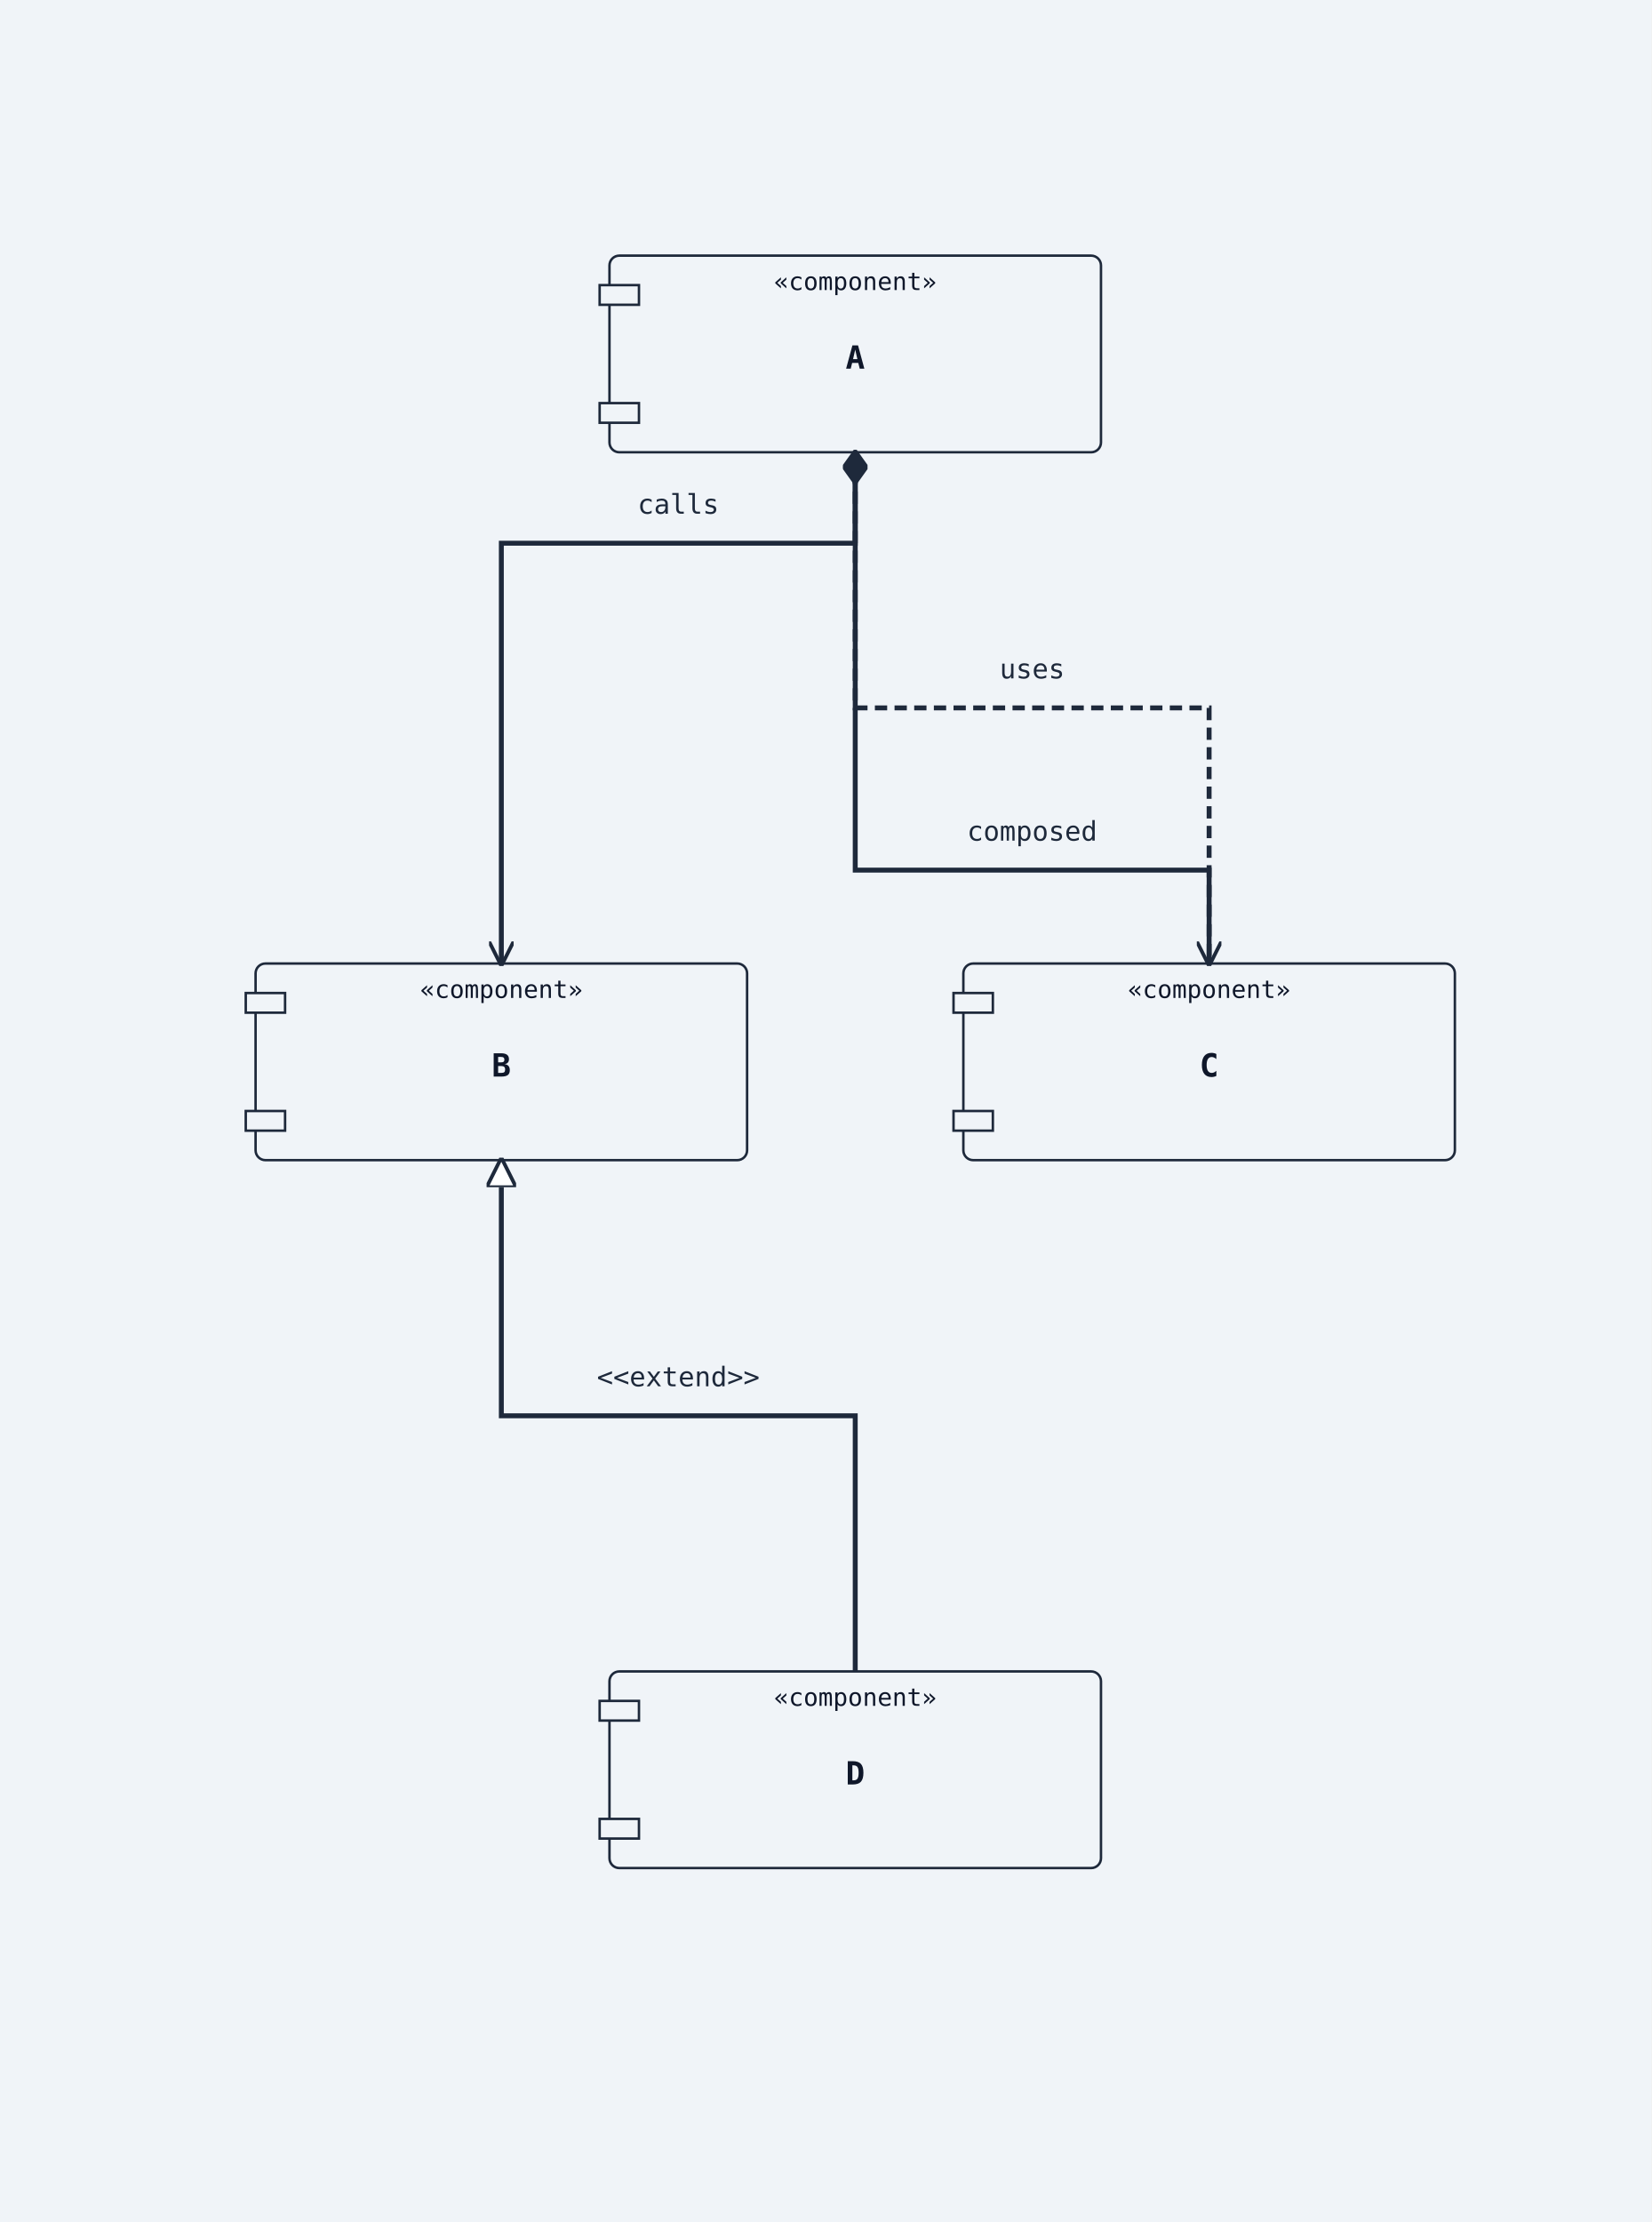
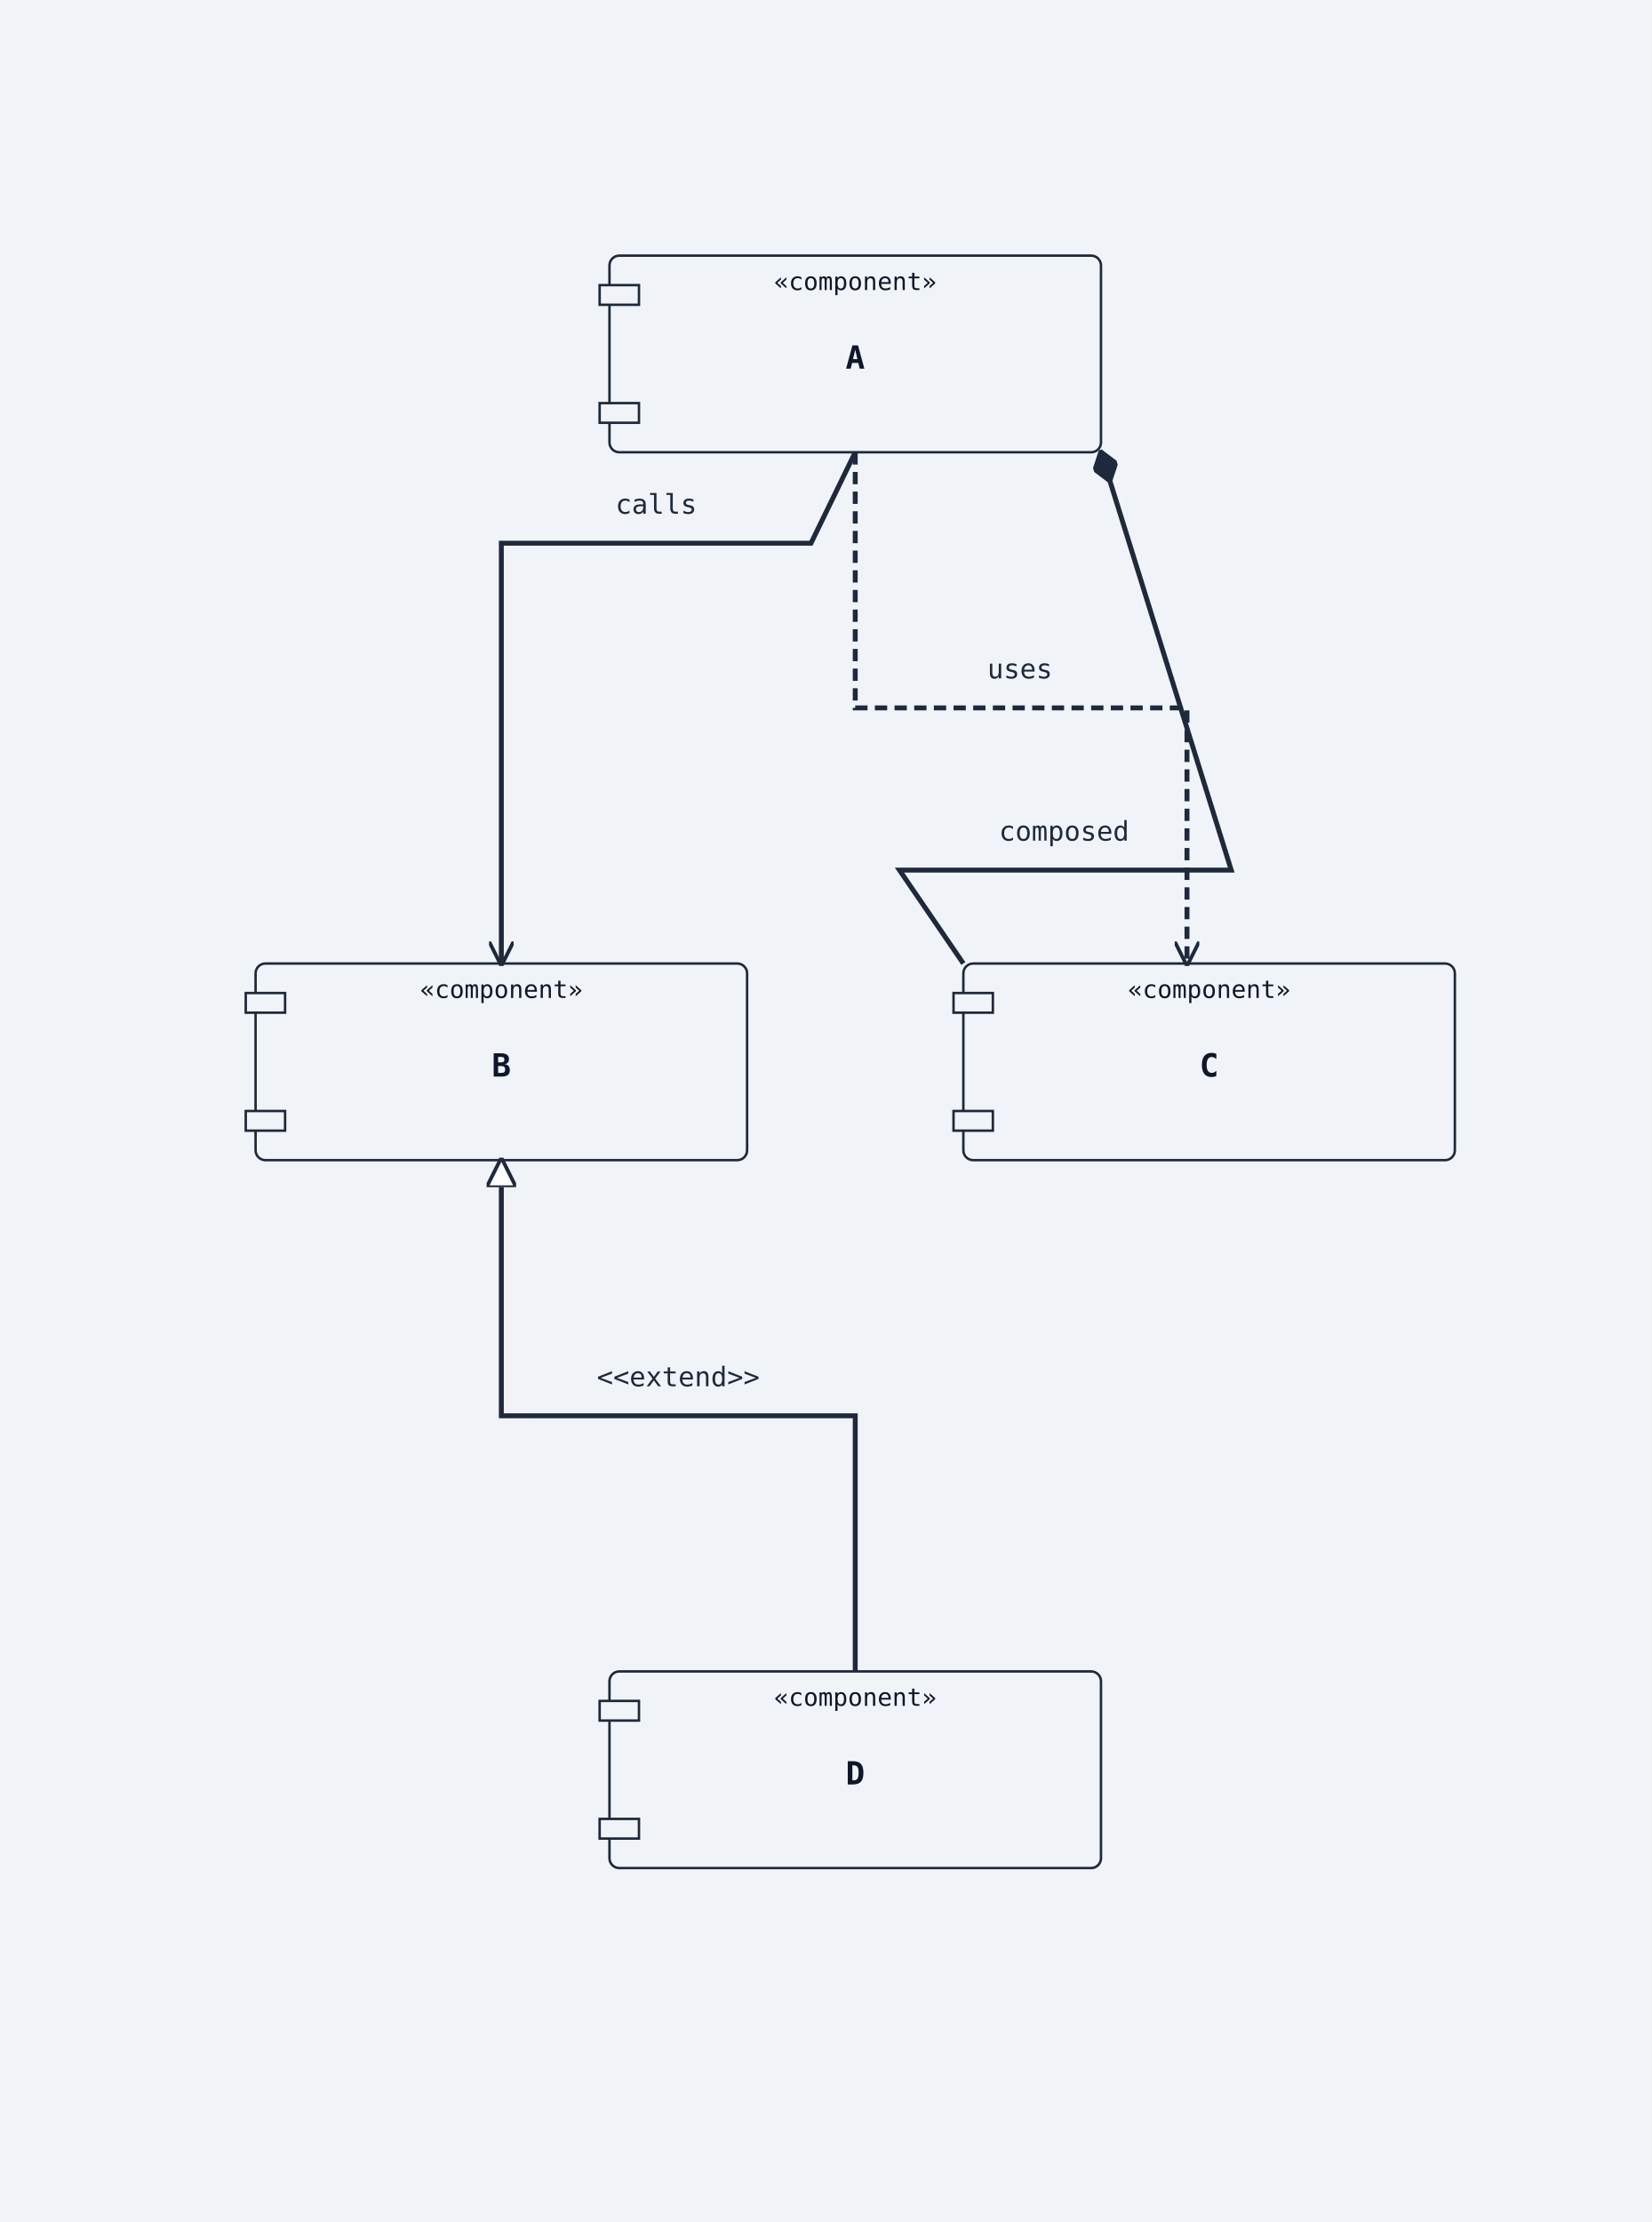
<svg xmlns="http://www.w3.org/2000/svg" width="672" height="904" viewBox="0 0 672 904">
  <rect width="100%" height="100%" fill="#f0f4f8" />
  <defs>
    <marker id="arrow-open" viewBox="0 0 10 10" refX="9" refY="5" markerWidth="10" markerHeight="10" markerUnits="userSpaceOnUse" orient="auto-start-reverse">
      <path d="M0,0 L10,5 L0,10" fill="none" stroke="#1e293b" stroke-width="1.5" />
    </marker>
    <marker id="arrow-triangle" viewBox="0 0 12 12" refX="11" refY="6" markerWidth="12" markerHeight="12" markerUnits="userSpaceOnUse" orient="auto-start-reverse">
      <polygon points="0,0 12,6 0,12" fill="#ffffff" stroke="#1e293b" stroke-width="1.5" fill-rule="nonzero" />
    </marker>
    <marker id="arrow-diamond-filled" viewBox="0 0 14 10" refX="13" refY="5" markerWidth="14" markerHeight="10" markerUnits="userSpaceOnUse" orient="auto-start-reverse">
      <path d="M0,5 L7,0 L14,5 L7,10 z" fill="#1e293b" stroke="#1e293b" stroke-width="1" />
    </marker>
    <marker id="arrow-diamond-open" viewBox="0 0 14 10" refX="13" refY="5" markerWidth="14" markerHeight="10" markerUnits="userSpaceOnUse" orient="auto-start-reverse">
      <path d="M0,5 L7,0 L14,5 L7,10 z" fill="#ffffff" stroke="#1e293b" stroke-width="1" />
    </marker>
  </defs>
  <rect class="uml-node uml-component" data-uml-kind="component" x="248" y="104" width="200" height="80" rx="4" ry="4" fill="#f0f4f8" stroke="#1e293b" stroke-width="1" />
  <rect x="244" y="116" width="16" height="8" fill="#f0f4f8" stroke="#1e293b" stroke-width="1" />
  <rect x="244" y="164" width="16" height="8" fill="#f0f4f8" stroke="#1e293b" stroke-width="1" />
  <text x="348" y="150" text-anchor="middle" font-family="monospace" font-size="13" font-weight="600" fill="#0f172a">A</text>
  <text x="348" y="118" text-anchor="middle" font-family="monospace" font-size="10" fill="#0f172a">«component»</text>
  <rect class="uml-node uml-component" data-uml-kind="component" x="104" y="392" width="200" height="80" rx="4" ry="4" fill="#f0f4f8" stroke="#1e293b" stroke-width="1" />
  <rect x="100" y="404" width="16" height="8" fill="#f0f4f8" stroke="#1e293b" stroke-width="1" />
  <rect x="100" y="452" width="16" height="8" fill="#f0f4f8" stroke="#1e293b" stroke-width="1" />
  <text x="204" y="438" text-anchor="middle" font-family="monospace" font-size="13" font-weight="600" fill="#0f172a">B</text>
  <text x="204" y="406" text-anchor="middle" font-family="monospace" font-size="10" fill="#0f172a">«component»</text>
  <rect class="uml-node uml-component" data-uml-kind="component" x="392" y="392" width="200" height="80" rx="4" ry="4" fill="#f0f4f8" stroke="#1e293b" stroke-width="1" />
  <rect x="388" y="404" width="16" height="8" fill="#f0f4f8" stroke="#1e293b" stroke-width="1" />
  <rect x="388" y="452" width="16" height="8" fill="#f0f4f8" stroke="#1e293b" stroke-width="1" />
  <text x="492" y="438" text-anchor="middle" font-family="monospace" font-size="13" font-weight="600" fill="#0f172a">C</text>
  <text x="492" y="406" text-anchor="middle" font-family="monospace" font-size="10" fill="#0f172a">«component»</text>
  <rect class="uml-node uml-component" data-uml-kind="component" x="248" y="680" width="200" height="80" rx="4" ry="4" fill="#f0f4f8" stroke="#1e293b" stroke-width="1" />
  <rect x="244" y="692" width="16" height="8" fill="#f0f4f8" stroke="#1e293b" stroke-width="1" />
  <rect x="244" y="740" width="16" height="8" fill="#f0f4f8" stroke="#1e293b" stroke-width="1" />
  <text x="348" y="726" text-anchor="middle" font-family="monospace" font-size="13" font-weight="600" fill="#0f172a">D</text>
  <text x="348" y="694" text-anchor="middle" font-family="monospace" font-size="10" fill="#0f172a">«component»</text>
-   <polyline class="uml-relation" data-uml-from="A" data-uml-to="B" data-uml-arrow="--&gt;" points="348,184 348,221 204,221 204,392" fill="none" stroke="#1e293b" stroke-width="2" marker-end="url(#arrow-open)" />
-   <polyline class="uml-relation" data-uml-from="A" data-uml-to="C" data-uml-arrow="..&gt;" points="348,184 348,288 492,288 492,392" fill="none" stroke="#1e293b" stroke-width="2" stroke-dasharray="5 3" data-uml-relation-style="dashed" marker-end="url(#arrow-open)" />
+   <polyline class="uml-relation" data-uml-from="A" data-uml-to="B" data-uml-arrow="--&gt;" points="348,184 330,221 204,221 204,392" fill="none" stroke="#1e293b" stroke-width="2" marker-end="url(#arrow-open)" />
+   <polyline class="uml-relation" data-uml-from="A" data-uml-to="C" data-uml-arrow="..&gt;" points="348,184 348,288 483,288 483,392" fill="none" stroke="#1e293b" stroke-width="2" stroke-dasharray="5 3" data-uml-relation-style="dashed" marker-end="url(#arrow-open)" />
  <polyline class="uml-relation" data-uml-from="B" data-uml-to="D" data-uml-arrow="&lt;|--" points="204,472 204,576 348,576 348,680" fill="none" stroke="#1e293b" stroke-width="2" marker-start="url(#arrow-triangle)" />
-   <polyline class="uml-relation" data-uml-from="C" data-uml-to="A" data-uml-arrow="--*" points="492,392 492,354 348,354 348,184" fill="none" stroke="#1e293b" stroke-width="2" marker-end="url(#arrow-diamond-filled)" />
-   <text x="276" y="209" text-anchor="middle" font-family="monospace" font-size="11" fill="#1e293b">calls</text>
-   <text x="420" y="276" text-anchor="middle" font-family="monospace" font-size="11" fill="#1e293b">uses</text>
+   <polyline class="uml-relation" data-uml-from="C" data-uml-to="A" data-uml-arrow="--*" points="392,392 366,354 501,354 448,184" fill="none" stroke="#1e293b" stroke-width="2" marker-end="url(#arrow-diamond-filled)" />
+   <text x="267" y="209" text-anchor="middle" font-family="monospace" font-size="11" fill="#1e293b">calls</text>
+   <text x="415" y="276" text-anchor="middle" font-family="monospace" font-size="11" fill="#1e293b">uses</text>
  <text x="276" y="564" text-anchor="middle" font-family="monospace" font-size="11" fill="#1e293b">&lt;&lt;extend&gt;&gt;</text>
-   <text x="420" y="342" text-anchor="middle" font-family="monospace" font-size="11" fill="#1e293b">composed</text>
+   <text x="433" y="342" text-anchor="middle" font-family="monospace" font-size="11" fill="#1e293b">composed</text>
</svg>
